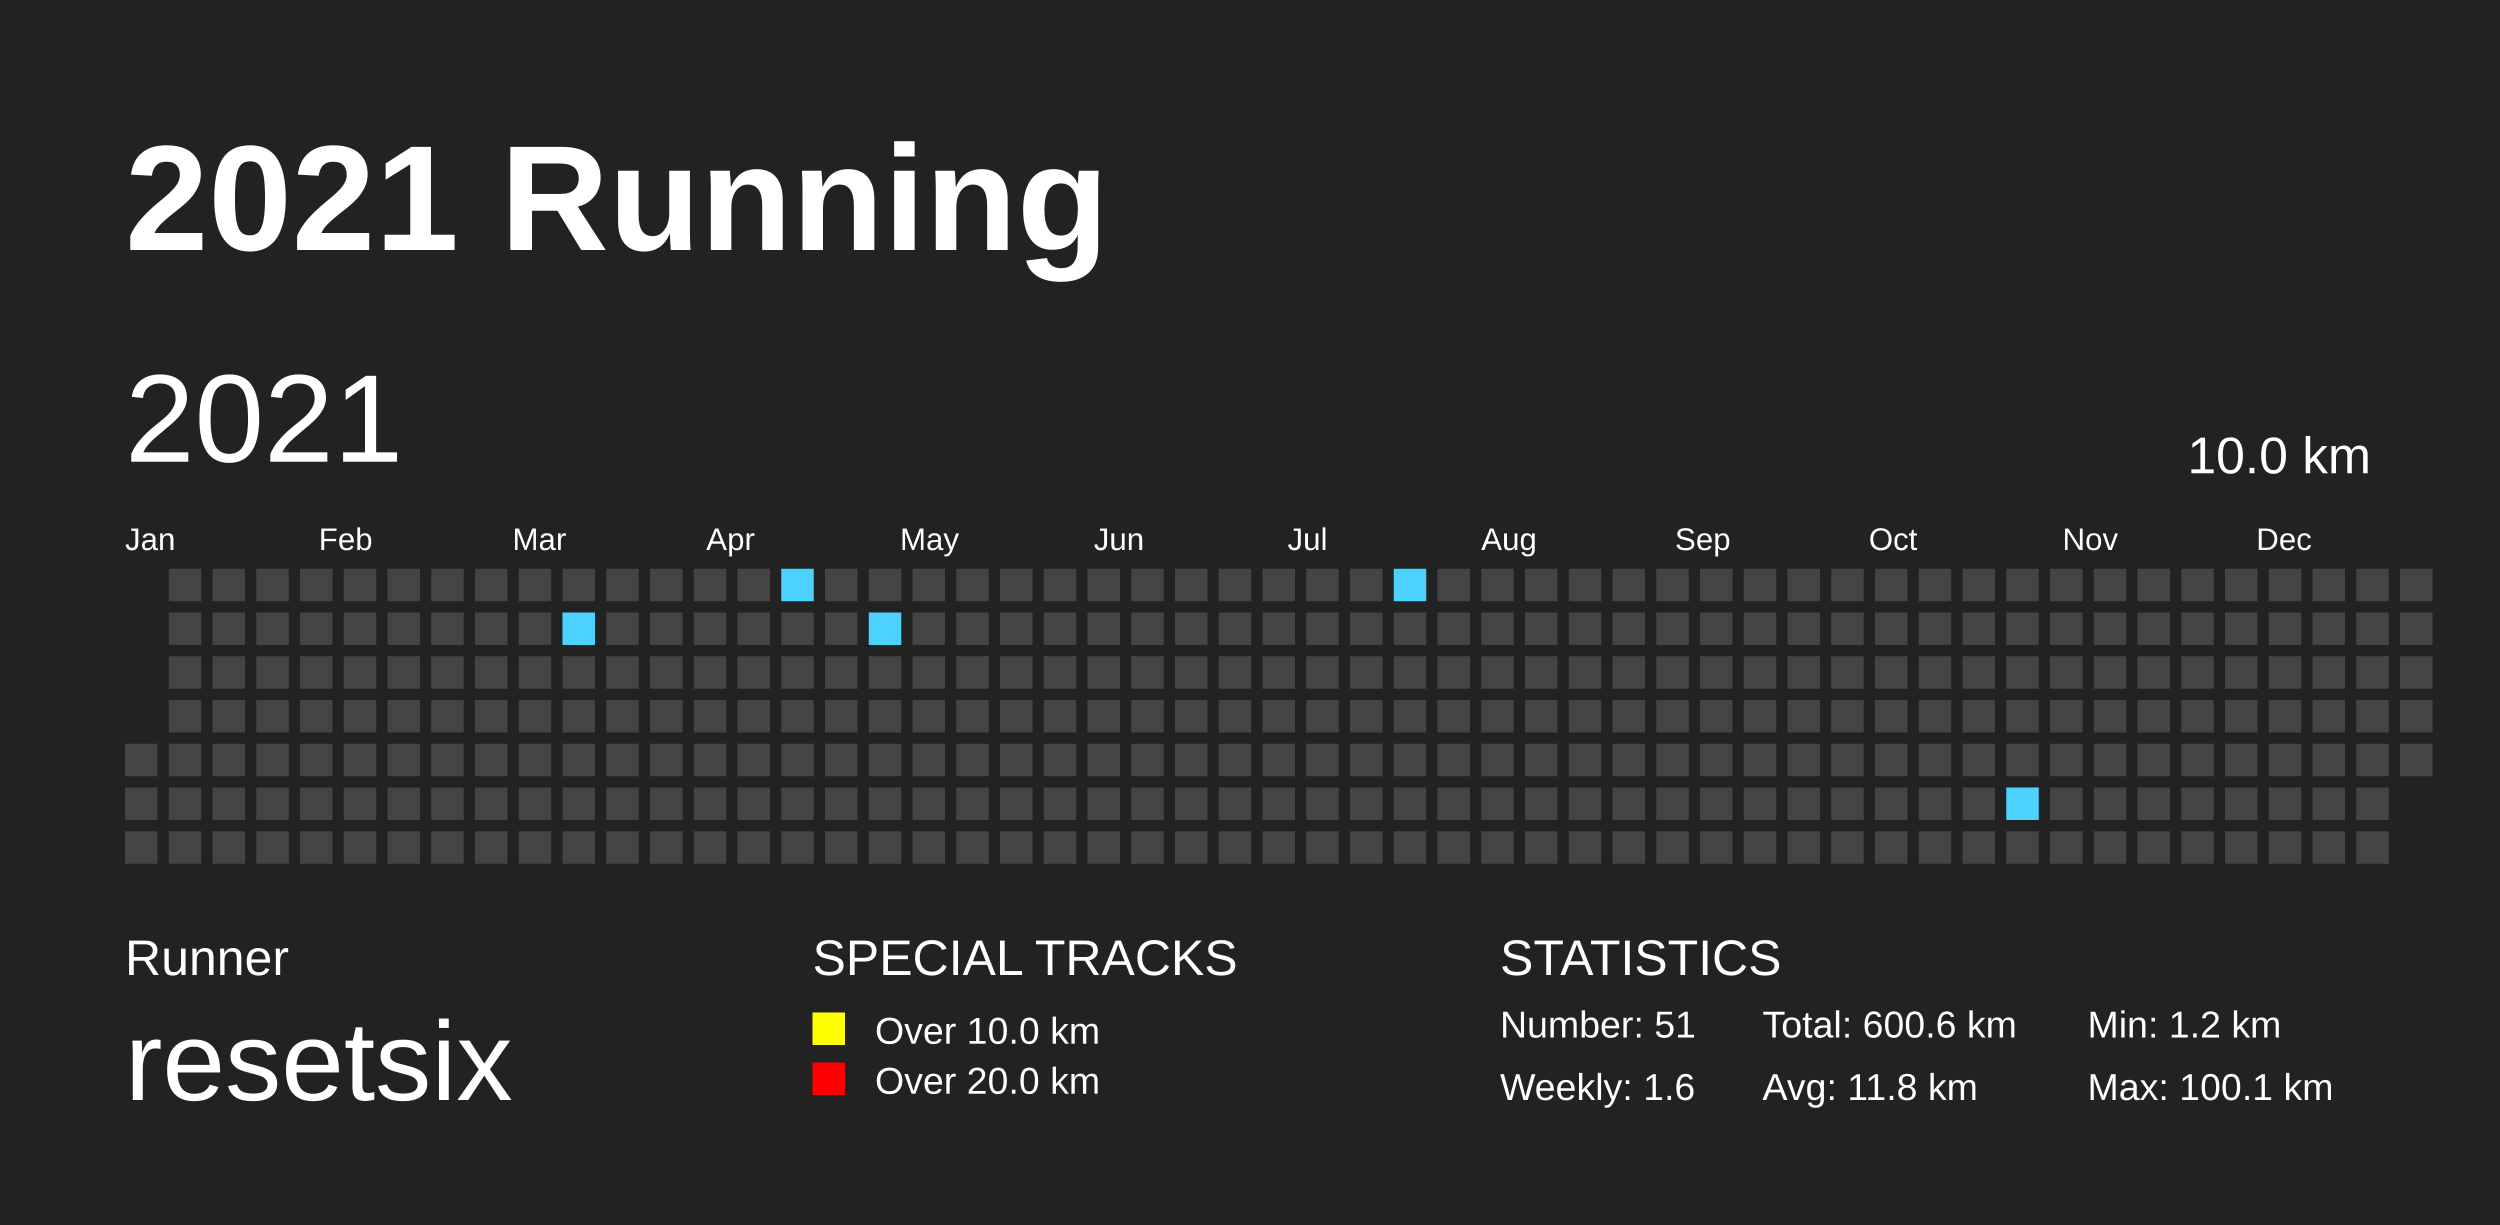
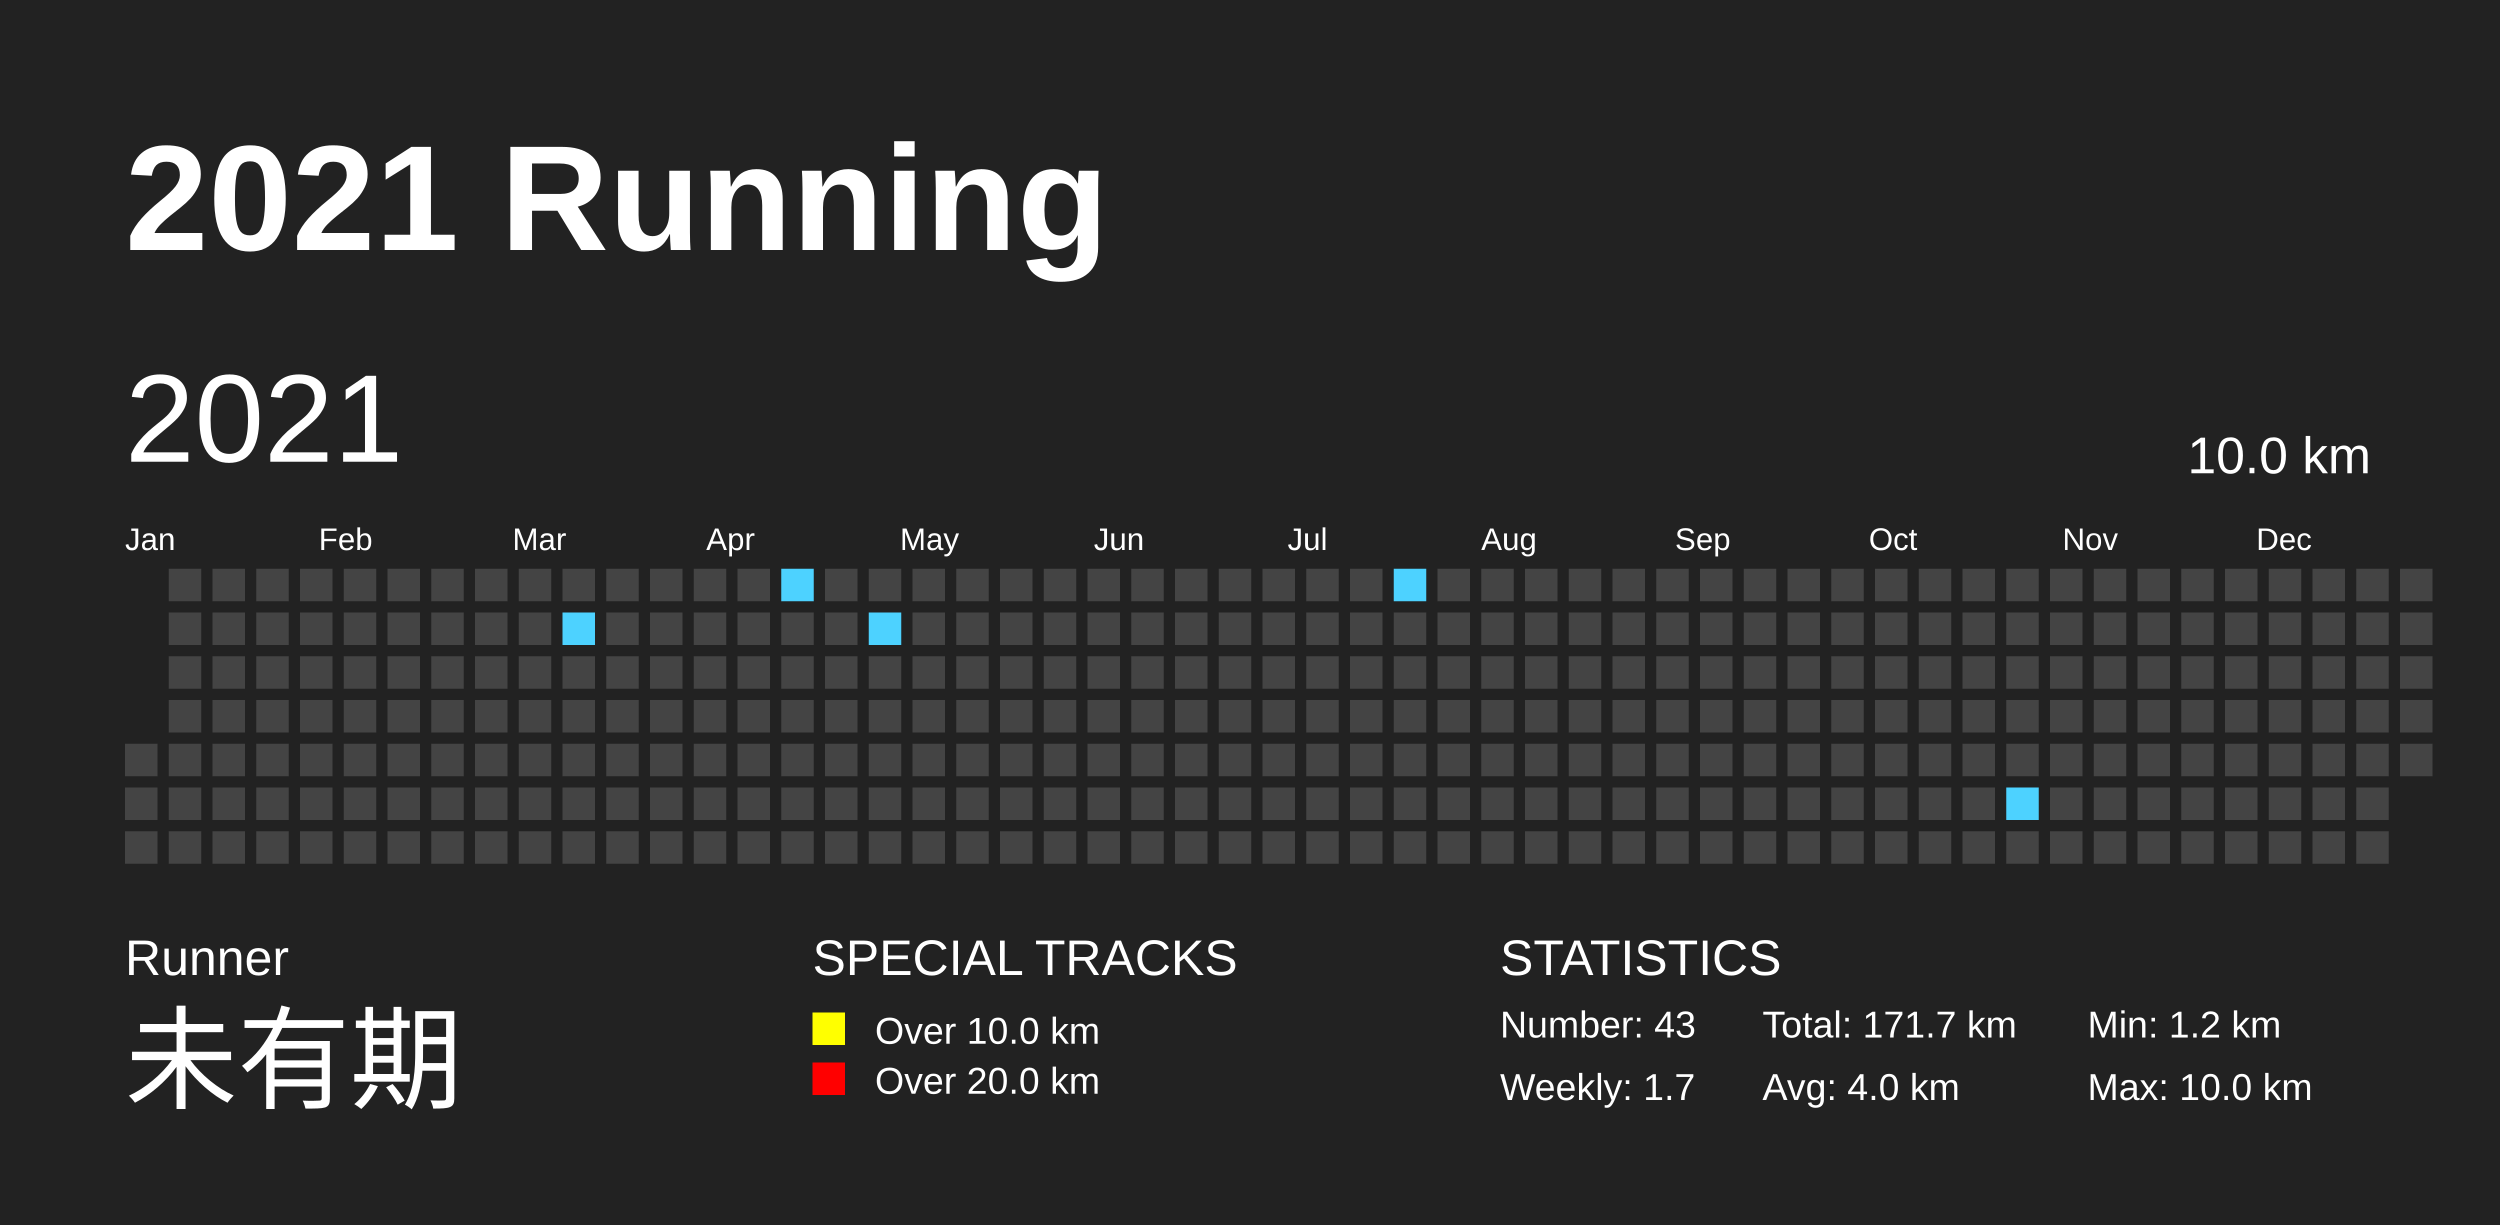
<svg xmlns="http://www.w3.org/2000/svg" baseProfile="full" height="98mm" version="1.1" viewBox="0,0,200,98" width="200mm">
  <defs>
    <pattern height="2" id="indoor-stripe" patternUnits="userSpaceOnUse" width="2">
      <line stroke="white" stroke-opacity="0.45" stroke-width="0.5" x1="0" x2="2" y1="2" y2="0" />
    </pattern>
  </defs>
  <rect fill="#222222" height="98" width="200" x="0" y="0" />
  <text fill="#FFFFFF" style="font-size:12px; font-family:Arial; font-weight:bold;" x="10" y="20">2021 Running</text>
  <text fill="#FFFFFF" style="font-size:4px; font-family:Arial" x="10" y="78">Runner</text>
-   <text fill="#FFFFFF" style="font-size:9px; font-family:Arial" x="10" y="88">resetsix</text>
+   <text fill="#FFFFFF" style="font-size:9px; font-family:Arial" x="10" y="88">未有期</text>
  <text fill="#FFFFFF" style="font-size:4px; font-family:Arial" x="65" y="78">SPECIAL TRACKS</text>
  <rect fill="yellow" height="2.6" width="2.6" x="65" y="81" />
  <text fill="#FFFFFF" style="font-size:3px; font-family:Arial" x="70" y="83.5">Over 10.0 km</text>
  <rect fill="red" height="2.6" width="2.6" x="65" y="85" />
  <text fill="#FFFFFF" style="font-size:3px; font-family:Arial" x="70" y="87.5">Over 20.0 km</text>
  <text fill="#FFFFFF" style="font-size:4px; font-family:Arial" x="120" y="78">STATISTICS</text>
-   <text fill="#FFFFFF" style="font-size:3px; font-family:Arial" x="120" y="83">Number: 51</text>
-   <text fill="#FFFFFF" style="font-size:3px; font-family:Arial" x="120" y="88">Weekly: 1.6</text>
-   <text fill="#FFFFFF" style="font-size:3px; font-family:Arial" x="141" y="83">Total: 600.6 km</text>
-   <text fill="#FFFFFF" style="font-size:3px; font-family:Arial" x="141" y="88">Avg: 11.8 km</text>
+   <text fill="#FFFFFF" style="font-size:3px; font-family:Arial" x="120" y="83">Number: 43</text>
+   <text fill="#FFFFFF" style="font-size:3px; font-family:Arial" x="120" y="88">Weekly: 1.7</text>
+   <text fill="#FFFFFF" style="font-size:3px; font-family:Arial" x="141" y="83">Total: 171.7 km</text>
+   <text fill="#FFFFFF" style="font-size:3px; font-family:Arial" x="141" y="88">Avg: 4.0 km</text>
  <text fill="#FFFFFF" style="font-size:3px; font-family:Arial" x="167" y="83">Min: 1.2 km</text>
-   <text fill="#FFFFFF" style="font-size:3px; font-family:Arial" x="167" y="88">Max: 100.1 km</text>
+   <text fill="#FFFFFF" style="font-size:3px; font-family:Arial" x="167" y="88">Max: 10.0 km</text>
  <text dominant-baseline="hanging" fill="#FFFFFF" style="font-size:10.0px; font-family:Arial;" x="10" y="30">2021</text>
  <text dominant-baseline="hanging" fill="#FFFFFF" style="font-size:4.125px; font-family:Arial;" x="175" y="35">10.0 km</text>
  <text fill="#FFFFFF" style="font-size:2.5px; font-family:Arial" x="10.0" y="44">Jan</text>
  <text fill="#FFFFFF" style="font-size:2.5px; font-family:Arial" x="25.5" y="44">Feb</text>
  <text fill="#FFFFFF" style="font-size:2.5px; font-family:Arial" x="41.0" y="44">Mar</text>
  <text fill="#FFFFFF" style="font-size:2.5px; font-family:Arial" x="56.5" y="44">Apr</text>
  <text fill="#FFFFFF" style="font-size:2.5px; font-family:Arial" x="72.0" y="44">May</text>
  <text fill="#FFFFFF" style="font-size:2.5px; font-family:Arial" x="87.5" y="44">Jun</text>
  <text fill="#FFFFFF" style="font-size:2.5px; font-family:Arial" x="103.0" y="44">Jul</text>
  <text fill="#FFFFFF" style="font-size:2.5px; font-family:Arial" x="118.5" y="44">Aug</text>
  <text fill="#FFFFFF" style="font-size:2.5px; font-family:Arial" x="134.0" y="44">Sep</text>
  <text fill="#FFFFFF" style="font-size:2.5px; font-family:Arial" x="149.5" y="44">Oct</text>
  <text fill="#FFFFFF" style="font-size:2.5px; font-family:Arial" x="165.0" y="44">Nov</text>
  <text fill="#FFFFFF" style="font-size:2.5px; font-family:Arial" x="180.5" y="44">Dec</text>
  <rect fill="#444444" height="2.6" width="2.6" x="10.0" y="59.5" />
  <rect fill="#444444" height="2.6" width="2.6" x="10.0" y="63.0" />
  <rect fill="#444444" height="2.6" width="2.6" x="10.0" y="66.5" />
  <rect fill="#444444" height="2.6" width="2.6" x="13.5" y="45.5" />
  <rect fill="#444444" height="2.6" width="2.6" x="13.5" y="49.0" />
  <rect fill="#444444" height="2.6" width="2.6" x="13.5" y="52.5" />
  <rect fill="#444444" height="2.6" width="2.6" x="13.5" y="56.0" />
  <rect fill="#444444" height="2.6" width="2.6" x="13.5" y="59.5" />
  <rect fill="#444444" height="2.6" width="2.6" x="13.5" y="63.0" />
  <rect fill="#444444" height="2.6" width="2.6" x="13.5" y="66.5" />
  <rect fill="#444444" height="2.6" width="2.6" x="17.0" y="45.5" />
  <rect fill="#444444" height="2.6" width="2.6" x="17.0" y="49.0" />
  <rect fill="#444444" height="2.6" width="2.6" x="17.0" y="52.5" />
  <rect fill="#444444" height="2.6" width="2.6" x="17.0" y="56.0" />
  <rect fill="#444444" height="2.6" width="2.6" x="17.0" y="59.5" />
  <rect fill="#444444" height="2.6" width="2.6" x="17.0" y="63.0" />
  <rect fill="#444444" height="2.6" width="2.6" x="17.0" y="66.5" />
  <rect fill="#444444" height="2.6" width="2.6" x="20.5" y="45.5" />
  <rect fill="#444444" height="2.6" width="2.6" x="20.5" y="49.0" />
  <rect fill="#444444" height="2.6" width="2.6" x="20.5" y="52.5" />
  <rect fill="#444444" height="2.6" width="2.6" x="20.5" y="56.0" />
  <rect fill="#444444" height="2.6" width="2.6" x="20.5" y="59.5" />
  <rect fill="#444444" height="2.6" width="2.6" x="20.5" y="63.0" />
  <rect fill="#444444" height="2.6" width="2.6" x="20.5" y="66.5" />
  <rect fill="#444444" height="2.6" width="2.6" x="24.0" y="45.5" />
  <rect fill="#444444" height="2.6" width="2.6" x="24.0" y="49.0" />
  <rect fill="#444444" height="2.6" width="2.6" x="24.0" y="52.5" />
  <rect fill="#444444" height="2.6" width="2.6" x="24.0" y="56.0" />
  <rect fill="#444444" height="2.6" width="2.6" x="24.0" y="59.5" />
  <rect fill="#444444" height="2.6" width="2.6" x="24.0" y="63.0" />
  <rect fill="#444444" height="2.6" width="2.6" x="24.0" y="66.5" />
  <rect fill="#444444" height="2.6" width="2.6" x="27.5" y="45.5" />
  <rect fill="#444444" height="2.6" width="2.6" x="27.5" y="49.0" />
  <rect fill="#444444" height="2.6" width="2.6" x="27.5" y="52.5" />
  <rect fill="#444444" height="2.6" width="2.6" x="27.5" y="56.0" />
  <rect fill="#444444" height="2.6" width="2.6" x="27.5" y="59.5" />
  <rect fill="#444444" height="2.6" width="2.6" x="27.5" y="63.0" />
  <rect fill="#444444" height="2.6" width="2.6" x="27.5" y="66.5" />
  <rect fill="#444444" height="2.6" width="2.6" x="31.0" y="45.5" />
  <rect fill="#444444" height="2.6" width="2.6" x="31.0" y="49.0" />
  <rect fill="#444444" height="2.6" width="2.6" x="31.0" y="52.5" />
  <rect fill="#444444" height="2.6" width="2.6" x="31.0" y="56.0" />
  <rect fill="#444444" height="2.6" width="2.6" x="31.0" y="59.5" />
  <rect fill="#444444" height="2.6" width="2.6" x="31.0" y="63.0" />
  <rect fill="#444444" height="2.6" width="2.6" x="31.0" y="66.5" />
  <rect fill="#444444" height="2.6" width="2.6" x="34.5" y="45.5" />
  <rect fill="#444444" height="2.6" width="2.6" x="34.5" y="49.0" />
  <rect fill="#444444" height="2.6" width="2.6" x="34.5" y="52.5" />
  <rect fill="#444444" height="2.6" width="2.6" x="34.5" y="56.0" />
  <rect fill="#444444" height="2.6" width="2.6" x="34.5" y="59.5" />
  <rect fill="#444444" height="2.6" width="2.6" x="34.5" y="63.0" />
  <rect fill="#444444" height="2.6" width="2.6" x="34.5" y="66.5" />
  <rect fill="#444444" height="2.6" width="2.6" x="38.0" y="45.5" />
  <rect fill="#444444" height="2.6" width="2.6" x="38.0" y="49.0" />
  <rect fill="#444444" height="2.6" width="2.6" x="38.0" y="52.5" />
  <rect fill="#444444" height="2.6" width="2.6" x="38.0" y="56.0" />
  <rect fill="#444444" height="2.6" width="2.6" x="38.0" y="59.5" />
  <rect fill="#444444" height="2.6" width="2.6" x="38.0" y="63.0" />
  <rect fill="#444444" height="2.6" width="2.6" x="38.0" y="66.5" />
  <rect fill="#444444" height="2.6" width="2.6" x="41.5" y="45.5" />
  <rect fill="#444444" height="2.6" width="2.6" x="41.5" y="49.0" />
  <rect fill="#444444" height="2.6" width="2.6" x="41.5" y="52.5" />
  <rect fill="#444444" height="2.6" width="2.6" x="41.5" y="56.0" />
  <rect fill="#444444" height="2.6" width="2.6" x="41.5" y="59.5" />
  <rect fill="#444444" height="2.6" width="2.6" x="41.5" y="63.0" />
  <rect fill="#444444" height="2.6" width="2.6" x="41.5" y="66.5" />
  <rect fill="#444444" height="2.6" width="2.6" x="45.0" y="45.5" />
  <rect fill="#4DD2FF" height="2.6" width="2.6" x="45.0" y="49.0" />
  <rect fill="#444444" height="2.6" width="2.6" x="45.0" y="52.5" />
  <rect fill="#444444" height="2.6" width="2.6" x="45.0" y="56.0" />
  <rect fill="#444444" height="2.6" width="2.6" x="45.0" y="59.5" />
  <rect fill="#444444" height="2.6" width="2.6" x="45.0" y="63.0" />
  <rect fill="#444444" height="2.6" width="2.6" x="45.0" y="66.5" />
  <rect fill="#444444" height="2.6" width="2.6" x="48.5" y="45.5" />
  <rect fill="#444444" height="2.6" width="2.6" x="48.5" y="49.0" />
  <rect fill="#444444" height="2.6" width="2.6" x="48.5" y="52.5" />
  <rect fill="#444444" height="2.6" width="2.6" x="48.5" y="56.0" />
  <rect fill="#444444" height="2.6" width="2.6" x="48.5" y="59.5" />
  <rect fill="#444444" height="2.6" width="2.6" x="48.5" y="63.0" />
  <rect fill="#444444" height="2.6" width="2.6" x="48.5" y="66.5" />
  <rect fill="#444444" height="2.6" width="2.6" x="52.0" y="45.5" />
  <rect fill="#444444" height="2.6" width="2.6" x="52.0" y="49.0" />
  <rect fill="#444444" height="2.6" width="2.6" x="52.0" y="52.5" />
  <rect fill="#444444" height="2.6" width="2.6" x="52.0" y="56.0" />
  <rect fill="#444444" height="2.6" width="2.6" x="52.0" y="59.5" />
  <rect fill="#444444" height="2.6" width="2.6" x="52.0" y="63.0" />
  <rect fill="#444444" height="2.6" width="2.6" x="52.0" y="66.5" />
  <rect fill="#444444" height="2.6" width="2.6" x="55.5" y="45.5" />
  <rect fill="#444444" height="2.6" width="2.6" x="55.5" y="49.0" />
  <rect fill="#444444" height="2.6" width="2.6" x="55.5" y="52.5" />
  <rect fill="#444444" height="2.6" width="2.6" x="55.5" y="56.0" />
  <rect fill="#444444" height="2.6" width="2.6" x="55.5" y="59.5" />
  <rect fill="#444444" height="2.6" width="2.6" x="55.5" y="63.0" />
  <rect fill="#444444" height="2.6" width="2.6" x="55.5" y="66.5" />
  <rect fill="#444444" height="2.6" width="2.6" x="59.0" y="45.5" />
  <rect fill="#444444" height="2.6" width="2.6" x="59.0" y="49.0" />
  <rect fill="#444444" height="2.6" width="2.6" x="59.0" y="52.5" />
  <rect fill="#444444" height="2.6" width="2.6" x="59.0" y="56.0" />
  <rect fill="#444444" height="2.6" width="2.6" x="59.0" y="59.5" />
  <rect fill="#444444" height="2.6" width="2.6" x="59.0" y="63.0" />
  <rect fill="#444444" height="2.6" width="2.6" x="59.0" y="66.5" />
  <rect fill="#4DD2FF" height="2.6" width="2.6" x="62.5" y="45.5" />
  <rect fill="#444444" height="2.6" width="2.6" x="62.5" y="49.0" />
  <rect fill="#444444" height="2.6" width="2.6" x="62.5" y="52.5" />
  <rect fill="#444444" height="2.6" width="2.6" x="62.5" y="56.0" />
  <rect fill="#444444" height="2.6" width="2.6" x="62.5" y="59.5" />
  <rect fill="#444444" height="2.6" width="2.6" x="62.5" y="63.0" />
  <rect fill="#444444" height="2.6" width="2.6" x="62.5" y="66.5" />
  <rect fill="#444444" height="2.6" width="2.6" x="66.0" y="45.5" />
  <rect fill="#444444" height="2.6" width="2.6" x="66.0" y="49.0" />
  <rect fill="#444444" height="2.6" width="2.6" x="66.0" y="52.5" />
  <rect fill="#444444" height="2.6" width="2.6" x="66.0" y="56.0" />
  <rect fill="#444444" height="2.6" width="2.6" x="66.0" y="59.5" />
  <rect fill="#444444" height="2.6" width="2.6" x="66.0" y="63.0" />
  <rect fill="#444444" height="2.6" width="2.6" x="66.0" y="66.5" />
  <rect fill="#444444" height="2.6" width="2.6" x="69.5" y="45.5" />
  <rect fill="#4DD2FF" height="2.6" width="2.6" x="69.5" y="49.0" />
  <rect fill="#444444" height="2.6" width="2.6" x="69.5" y="52.5" />
  <rect fill="#444444" height="2.6" width="2.6" x="69.5" y="56.0" />
  <rect fill="#444444" height="2.6" width="2.6" x="69.5" y="59.5" />
  <rect fill="#444444" height="2.6" width="2.6" x="69.5" y="63.0" />
  <rect fill="#444444" height="2.6" width="2.6" x="69.5" y="66.5" />
  <rect fill="#444444" height="2.6" width="2.6" x="73.0" y="45.5" />
  <rect fill="#444444" height="2.6" width="2.6" x="73.0" y="49.0" />
  <rect fill="#444444" height="2.6" width="2.6" x="73.0" y="52.5" />
  <rect fill="#444444" height="2.6" width="2.6" x="73.0" y="56.0" />
  <rect fill="#444444" height="2.6" width="2.6" x="73.0" y="59.5" />
  <rect fill="#444444" height="2.6" width="2.6" x="73.0" y="63.0" />
  <rect fill="#444444" height="2.6" width="2.6" x="73.0" y="66.5" />
  <rect fill="#444444" height="2.6" width="2.6" x="76.5" y="45.5" />
  <rect fill="#444444" height="2.6" width="2.6" x="76.5" y="49.0" />
  <rect fill="#444444" height="2.6" width="2.6" x="76.5" y="52.5" />
  <rect fill="#444444" height="2.6" width="2.6" x="76.5" y="56.0" />
  <rect fill="#444444" height="2.6" width="2.6" x="76.5" y="59.5" />
  <rect fill="#444444" height="2.6" width="2.6" x="76.5" y="63.0" />
  <rect fill="#444444" height="2.6" width="2.6" x="76.5" y="66.5" />
  <rect fill="#444444" height="2.6" width="2.6" x="80.0" y="45.5" />
  <rect fill="#444444" height="2.6" width="2.6" x="80.0" y="49.0" />
  <rect fill="#444444" height="2.6" width="2.6" x="80.0" y="52.5" />
  <rect fill="#444444" height="2.6" width="2.6" x="80.0" y="56.0" />
  <rect fill="#444444" height="2.6" width="2.6" x="80.0" y="59.5" />
  <rect fill="#444444" height="2.6" width="2.6" x="80.0" y="63.0" />
  <rect fill="#444444" height="2.6" width="2.6" x="80.0" y="66.5" />
  <rect fill="#444444" height="2.6" width="2.6" x="83.5" y="45.5" />
  <rect fill="#444444" height="2.6" width="2.6" x="83.5" y="49.0" />
  <rect fill="#444444" height="2.6" width="2.6" x="83.5" y="52.5" />
  <rect fill="#444444" height="2.6" width="2.6" x="83.5" y="56.0" />
  <rect fill="#444444" height="2.6" width="2.6" x="83.5" y="59.5" />
  <rect fill="#444444" height="2.6" width="2.6" x="83.5" y="63.0" />
  <rect fill="#444444" height="2.6" width="2.6" x="83.5" y="66.5" />
  <rect fill="#444444" height="2.6" width="2.6" x="87.0" y="45.5" />
  <rect fill="#444444" height="2.6" width="2.6" x="87.0" y="49.0" />
  <rect fill="#444444" height="2.6" width="2.6" x="87.0" y="52.5" />
  <rect fill="#444444" height="2.6" width="2.6" x="87.0" y="56.0" />
  <rect fill="#444444" height="2.6" width="2.6" x="87.0" y="59.5" />
  <rect fill="#444444" height="2.6" width="2.6" x="87.0" y="63.0" />
  <rect fill="#444444" height="2.6" width="2.6" x="87.0" y="66.5" />
  <rect fill="#444444" height="2.6" width="2.6" x="90.5" y="45.5" />
  <rect fill="#444444" height="2.6" width="2.6" x="90.5" y="49.0" />
  <rect fill="#444444" height="2.6" width="2.6" x="90.5" y="52.5" />
  <rect fill="#444444" height="2.6" width="2.6" x="90.5" y="56.0" />
  <rect fill="#444444" height="2.6" width="2.6" x="90.5" y="59.5" />
  <rect fill="#444444" height="2.6" width="2.6" x="90.5" y="63.0" />
  <rect fill="#444444" height="2.6" width="2.6" x="90.5" y="66.5" />
  <rect fill="#444444" height="2.6" width="2.6" x="94.0" y="45.5" />
  <rect fill="#444444" height="2.6" width="2.6" x="94.0" y="49.0" />
  <rect fill="#444444" height="2.6" width="2.6" x="94.0" y="52.5" />
  <rect fill="#444444" height="2.6" width="2.6" x="94.0" y="56.0" />
  <rect fill="#444444" height="2.6" width="2.6" x="94.0" y="59.5" />
  <rect fill="#444444" height="2.6" width="2.6" x="94.0" y="63.0" />
  <rect fill="#444444" height="2.6" width="2.6" x="94.0" y="66.5" />
  <rect fill="#444444" height="2.6" width="2.6" x="97.5" y="45.5" />
  <rect fill="#444444" height="2.6" width="2.6" x="97.5" y="49.0" />
  <rect fill="#444444" height="2.6" width="2.6" x="97.5" y="52.5" />
  <rect fill="#444444" height="2.6" width="2.6" x="97.5" y="56.0" />
  <rect fill="#444444" height="2.6" width="2.6" x="97.5" y="59.5" />
  <rect fill="#444444" height="2.6" width="2.6" x="97.5" y="63.0" />
  <rect fill="#444444" height="2.6" width="2.6" x="97.5" y="66.5" />
  <rect fill="#444444" height="2.6" width="2.6" x="101.0" y="45.5" />
  <rect fill="#444444" height="2.6" width="2.6" x="101.0" y="49.0" />
  <rect fill="#444444" height="2.6" width="2.6" x="101.0" y="52.5" />
  <rect fill="#444444" height="2.6" width="2.6" x="101.0" y="56.0" />
  <rect fill="#444444" height="2.6" width="2.6" x="101.0" y="59.5" />
  <rect fill="#444444" height="2.6" width="2.6" x="101.0" y="63.0" />
  <rect fill="#444444" height="2.6" width="2.6" x="101.0" y="66.5" />
  <rect fill="#444444" height="2.6" width="2.6" x="104.5" y="45.5" />
  <rect fill="#444444" height="2.6" width="2.6" x="104.5" y="49.0" />
  <rect fill="#444444" height="2.6" width="2.6" x="104.5" y="52.5" />
  <rect fill="#444444" height="2.6" width="2.6" x="104.5" y="56.0" />
  <rect fill="#444444" height="2.6" width="2.6" x="104.5" y="59.5" />
  <rect fill="#444444" height="2.6" width="2.6" x="104.5" y="63.0" />
  <rect fill="#444444" height="2.6" width="2.6" x="104.5" y="66.5" />
  <rect fill="#444444" height="2.6" width="2.6" x="108.0" y="45.5" />
  <rect fill="#444444" height="2.6" width="2.6" x="108.0" y="49.0" />
  <rect fill="#444444" height="2.6" width="2.6" x="108.0" y="52.5" />
  <rect fill="#444444" height="2.6" width="2.6" x="108.0" y="56.0" />
  <rect fill="#444444" height="2.6" width="2.6" x="108.0" y="59.5" />
  <rect fill="#444444" height="2.6" width="2.6" x="108.0" y="63.0" />
  <rect fill="#444444" height="2.6" width="2.6" x="108.0" y="66.5" />
  <rect fill="#4DD2FF" height="2.6" width="2.6" x="111.5" y="45.5" />
  <rect fill="#444444" height="2.6" width="2.6" x="111.5" y="49.0" />
  <rect fill="#444444" height="2.6" width="2.6" x="111.5" y="52.5" />
  <rect fill="#444444" height="2.6" width="2.6" x="111.5" y="56.0" />
  <rect fill="#444444" height="2.6" width="2.6" x="111.5" y="59.5" />
  <rect fill="#444444" height="2.6" width="2.6" x="111.5" y="63.0" />
  <rect fill="#444444" height="2.6" width="2.6" x="111.5" y="66.5" />
  <rect fill="#444444" height="2.6" width="2.6" x="115.0" y="45.5" />
  <rect fill="#444444" height="2.6" width="2.6" x="115.0" y="49.0" />
  <rect fill="#444444" height="2.6" width="2.6" x="115.0" y="52.5" />
  <rect fill="#444444" height="2.6" width="2.6" x="115.0" y="56.0" />
  <rect fill="#444444" height="2.6" width="2.6" x="115.0" y="59.5" />
  <rect fill="#444444" height="2.6" width="2.6" x="115.0" y="63.0" />
  <rect fill="#444444" height="2.6" width="2.6" x="115.0" y="66.5" />
  <rect fill="#444444" height="2.6" width="2.6" x="118.5" y="45.5" />
  <rect fill="#444444" height="2.6" width="2.6" x="118.5" y="49.0" />
  <rect fill="#444444" height="2.6" width="2.6" x="118.5" y="52.5" />
  <rect fill="#444444" height="2.6" width="2.6" x="118.5" y="56.0" />
  <rect fill="#444444" height="2.6" width="2.6" x="118.5" y="59.5" />
  <rect fill="#444444" height="2.6" width="2.6" x="118.5" y="63.0" />
  <rect fill="#444444" height="2.6" width="2.6" x="118.5" y="66.5" />
  <rect fill="#444444" height="2.6" width="2.6" x="122.0" y="45.5" />
  <rect fill="#444444" height="2.6" width="2.6" x="122.0" y="49.0" />
  <rect fill="#444444" height="2.6" width="2.6" x="122.0" y="52.5" />
  <rect fill="#444444" height="2.6" width="2.6" x="122.0" y="56.0" />
  <rect fill="#444444" height="2.6" width="2.6" x="122.0" y="59.5" />
  <rect fill="#444444" height="2.6" width="2.6" x="122.0" y="63.0" />
  <rect fill="#444444" height="2.6" width="2.6" x="122.0" y="66.5" />
  <rect fill="#444444" height="2.6" width="2.6" x="125.5" y="45.5" />
  <rect fill="#444444" height="2.6" width="2.6" x="125.5" y="49.0" />
  <rect fill="#444444" height="2.6" width="2.6" x="125.5" y="52.5" />
  <rect fill="#444444" height="2.6" width="2.6" x="125.5" y="56.0" />
  <rect fill="#444444" height="2.6" width="2.6" x="125.5" y="59.5" />
  <rect fill="#444444" height="2.6" width="2.6" x="125.5" y="63.0" />
  <rect fill="#444444" height="2.6" width="2.6" x="125.5" y="66.5" />
  <rect fill="#444444" height="2.6" width="2.6" x="129.0" y="45.5" />
  <rect fill="#444444" height="2.6" width="2.6" x="129.0" y="49.0" />
  <rect fill="#444444" height="2.6" width="2.6" x="129.0" y="52.5" />
  <rect fill="#444444" height="2.6" width="2.6" x="129.0" y="56.0" />
  <rect fill="#444444" height="2.6" width="2.6" x="129.0" y="59.5" />
  <rect fill="#444444" height="2.6" width="2.6" x="129.0" y="63.0" />
  <rect fill="#444444" height="2.6" width="2.6" x="129.0" y="66.5" />
  <rect fill="#444444" height="2.6" width="2.6" x="132.5" y="45.5" />
  <rect fill="#444444" height="2.6" width="2.6" x="132.5" y="49.0" />
  <rect fill="#444444" height="2.6" width="2.6" x="132.5" y="52.5" />
  <rect fill="#444444" height="2.6" width="2.6" x="132.5" y="56.0" />
  <rect fill="#444444" height="2.6" width="2.6" x="132.5" y="59.5" />
  <rect fill="#444444" height="2.6" width="2.6" x="132.5" y="63.0" />
  <rect fill="#444444" height="2.6" width="2.6" x="132.5" y="66.5" />
  <rect fill="#444444" height="2.6" width="2.6" x="136.0" y="45.5" />
  <rect fill="#444444" height="2.6" width="2.6" x="136.0" y="49.0" />
  <rect fill="#444444" height="2.6" width="2.6" x="136.0" y="52.5" />
  <rect fill="#444444" height="2.6" width="2.6" x="136.0" y="56.0" />
  <rect fill="#444444" height="2.6" width="2.6" x="136.0" y="59.5" />
  <rect fill="#444444" height="2.6" width="2.6" x="136.0" y="63.0" />
  <rect fill="#444444" height="2.6" width="2.6" x="136.0" y="66.5" />
  <rect fill="#444444" height="2.6" width="2.6" x="139.5" y="45.5" />
  <rect fill="#444444" height="2.6" width="2.6" x="139.5" y="49.0" />
  <rect fill="#444444" height="2.6" width="2.6" x="139.5" y="52.5" />
  <rect fill="#444444" height="2.6" width="2.6" x="139.5" y="56.0" />
  <rect fill="#444444" height="2.6" width="2.6" x="139.5" y="59.5" />
  <rect fill="#444444" height="2.6" width="2.6" x="139.5" y="63.0" />
  <rect fill="#444444" height="2.6" width="2.6" x="139.5" y="66.5" />
  <rect fill="#444444" height="2.6" width="2.6" x="143.0" y="45.5" />
  <rect fill="#444444" height="2.6" width="2.6" x="143.0" y="49.0" />
  <rect fill="#444444" height="2.6" width="2.6" x="143.0" y="52.5" />
  <rect fill="#444444" height="2.6" width="2.6" x="143.0" y="56.0" />
  <rect fill="#444444" height="2.6" width="2.6" x="143.0" y="59.5" />
  <rect fill="#444444" height="2.6" width="2.6" x="143.0" y="63.0" />
  <rect fill="#444444" height="2.6" width="2.6" x="143.0" y="66.5" />
  <rect fill="#444444" height="2.6" width="2.6" x="146.5" y="45.5" />
  <rect fill="#444444" height="2.6" width="2.6" x="146.5" y="49.0" />
  <rect fill="#444444" height="2.6" width="2.6" x="146.5" y="52.5" />
  <rect fill="#444444" height="2.6" width="2.6" x="146.5" y="56.0" />
  <rect fill="#444444" height="2.6" width="2.6" x="146.5" y="59.5" />
  <rect fill="#444444" height="2.6" width="2.6" x="146.5" y="63.0" />
  <rect fill="#444444" height="2.6" width="2.6" x="146.5" y="66.5" />
  <rect fill="#444444" height="2.6" width="2.6" x="150.0" y="45.5" />
  <rect fill="#444444" height="2.6" width="2.6" x="150.0" y="49.0" />
  <rect fill="#444444" height="2.6" width="2.6" x="150.0" y="52.5" />
  <rect fill="#444444" height="2.6" width="2.6" x="150.0" y="56.0" />
  <rect fill="#444444" height="2.6" width="2.6" x="150.0" y="59.5" />
  <rect fill="#444444" height="2.6" width="2.6" x="150.0" y="63.0" />
  <rect fill="#444444" height="2.6" width="2.6" x="150.0" y="66.5" />
  <rect fill="#444444" height="2.6" width="2.6" x="153.5" y="45.5" />
  <rect fill="#444444" height="2.6" width="2.6" x="153.5" y="49.0" />
  <rect fill="#444444" height="2.6" width="2.6" x="153.5" y="52.5" />
  <rect fill="#444444" height="2.6" width="2.6" x="153.5" y="56.0" />
  <rect fill="#444444" height="2.6" width="2.6" x="153.5" y="59.5" />
  <rect fill="#444444" height="2.6" width="2.6" x="153.5" y="63.0" />
  <rect fill="#444444" height="2.6" width="2.6" x="153.5" y="66.5" />
  <rect fill="#444444" height="2.6" width="2.6" x="157.0" y="45.5" />
  <rect fill="#444444" height="2.6" width="2.6" x="157.0" y="49.0" />
  <rect fill="#444444" height="2.6" width="2.6" x="157.0" y="52.5" />
  <rect fill="#444444" height="2.6" width="2.6" x="157.0" y="56.0" />
  <rect fill="#444444" height="2.6" width="2.6" x="157.0" y="59.5" />
  <rect fill="#444444" height="2.6" width="2.6" x="157.0" y="63.0" />
  <rect fill="#444444" height="2.6" width="2.6" x="157.0" y="66.5" />
  <rect fill="#444444" height="2.6" width="2.6" x="160.5" y="45.5" />
  <rect fill="#444444" height="2.6" width="2.6" x="160.5" y="49.0" />
  <rect fill="#444444" height="2.6" width="2.6" x="160.5" y="52.5" />
  <rect fill="#444444" height="2.6" width="2.6" x="160.5" y="56.0" />
  <rect fill="#444444" height="2.6" width="2.6" x="160.5" y="59.5" />
  <rect fill="#4DD2FF" height="2.6" width="2.6" x="160.5" y="63.0" />
  <rect fill="#444444" height="2.6" width="2.6" x="160.5" y="66.5" />
  <rect fill="#444444" height="2.6" width="2.6" x="164.0" y="45.5" />
  <rect fill="#444444" height="2.6" width="2.6" x="164.0" y="49.0" />
  <rect fill="#444444" height="2.6" width="2.6" x="164.0" y="52.5" />
  <rect fill="#444444" height="2.6" width="2.6" x="164.0" y="56.0" />
  <rect fill="#444444" height="2.6" width="2.6" x="164.0" y="59.5" />
  <rect fill="#444444" height="2.6" width="2.6" x="164.0" y="63.0" />
  <rect fill="#444444" height="2.6" width="2.6" x="164.0" y="66.5" />
  <rect fill="#444444" height="2.6" width="2.6" x="167.5" y="45.5" />
  <rect fill="#444444" height="2.6" width="2.6" x="167.5" y="49.0" />
  <rect fill="#444444" height="2.6" width="2.6" x="167.5" y="52.5" />
  <rect fill="#444444" height="2.6" width="2.6" x="167.5" y="56.0" />
  <rect fill="#444444" height="2.6" width="2.6" x="167.5" y="59.5" />
  <rect fill="#444444" height="2.6" width="2.6" x="167.5" y="63.0" />
  <rect fill="#444444" height="2.6" width="2.6" x="167.5" y="66.5" />
  <rect fill="#444444" height="2.6" width="2.6" x="171.0" y="45.5" />
  <rect fill="#444444" height="2.6" width="2.6" x="171.0" y="49.0" />
  <rect fill="#444444" height="2.6" width="2.6" x="171.0" y="52.5" />
  <rect fill="#444444" height="2.6" width="2.6" x="171.0" y="56.0" />
  <rect fill="#444444" height="2.6" width="2.6" x="171.0" y="59.5" />
  <rect fill="#444444" height="2.6" width="2.6" x="171.0" y="63.0" />
  <rect fill="#444444" height="2.6" width="2.6" x="171.0" y="66.5" />
  <rect fill="#444444" height="2.6" width="2.6" x="174.5" y="45.5" />
  <rect fill="#444444" height="2.6" width="2.6" x="174.5" y="49.0" />
  <rect fill="#444444" height="2.6" width="2.6" x="174.5" y="52.5" />
  <rect fill="#444444" height="2.6" width="2.6" x="174.5" y="56.0" />
  <rect fill="#444444" height="2.6" width="2.6" x="174.5" y="59.5" />
  <rect fill="#444444" height="2.6" width="2.6" x="174.5" y="63.0" />
  <rect fill="#444444" height="2.6" width="2.6" x="174.5" y="66.5" />
  <rect fill="#444444" height="2.6" width="2.6" x="178.0" y="45.5" />
  <rect fill="#444444" height="2.6" width="2.6" x="178.0" y="49.0" />
  <rect fill="#444444" height="2.6" width="2.6" x="178.0" y="52.5" />
  <rect fill="#444444" height="2.6" width="2.6" x="178.0" y="56.0" />
  <rect fill="#444444" height="2.6" width="2.6" x="178.0" y="59.5" />
  <rect fill="#444444" height="2.6" width="2.6" x="178.0" y="63.0" />
  <rect fill="#444444" height="2.6" width="2.6" x="178.0" y="66.5" />
  <rect fill="#444444" height="2.6" width="2.6" x="181.5" y="45.5" />
  <rect fill="#444444" height="2.6" width="2.6" x="181.5" y="49.0" />
  <rect fill="#444444" height="2.6" width="2.6" x="181.5" y="52.5" />
  <rect fill="#444444" height="2.6" width="2.6" x="181.5" y="56.0" />
  <rect fill="#444444" height="2.6" width="2.6" x="181.5" y="59.5" />
  <rect fill="#444444" height="2.6" width="2.6" x="181.5" y="63.0" />
  <rect fill="#444444" height="2.6" width="2.6" x="181.5" y="66.5" />
  <rect fill="#444444" height="2.6" width="2.6" x="185.0" y="45.5" />
  <rect fill="#444444" height="2.6" width="2.6" x="185.0" y="49.0" />
  <rect fill="#444444" height="2.6" width="2.6" x="185.0" y="52.5" />
  <rect fill="#444444" height="2.6" width="2.6" x="185.0" y="56.0" />
  <rect fill="#444444" height="2.6" width="2.6" x="185.0" y="59.5" />
  <rect fill="#444444" height="2.6" width="2.6" x="185.0" y="63.0" />
  <rect fill="#444444" height="2.6" width="2.6" x="185.0" y="66.5" />
  <rect fill="#444444" height="2.6" width="2.6" x="188.5" y="45.5" />
  <rect fill="#444444" height="2.6" width="2.6" x="188.5" y="49.0" />
  <rect fill="#444444" height="2.6" width="2.6" x="188.5" y="52.5" />
  <rect fill="#444444" height="2.6" width="2.6" x="188.5" y="56.0" />
  <rect fill="#444444" height="2.6" width="2.6" x="188.5" y="59.5" />
  <rect fill="#444444" height="2.6" width="2.6" x="188.5" y="63.0" />
  <rect fill="#444444" height="2.6" width="2.6" x="188.5" y="66.5" />
  <rect fill="#444444" height="2.6" width="2.6" x="192.0" y="45.5" />
  <rect fill="#444444" height="2.6" width="2.6" x="192.0" y="49.0" />
  <rect fill="#444444" height="2.6" width="2.6" x="192.0" y="52.5" />
  <rect fill="#444444" height="2.6" width="2.6" x="192.0" y="56.0" />
  <rect fill="#444444" height="2.6" width="2.6" x="192.0" y="59.5" />
</svg>
